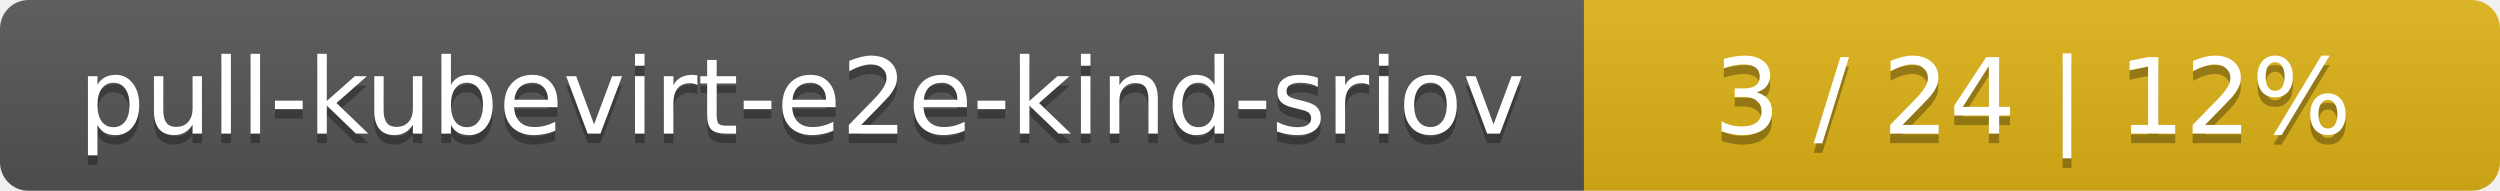
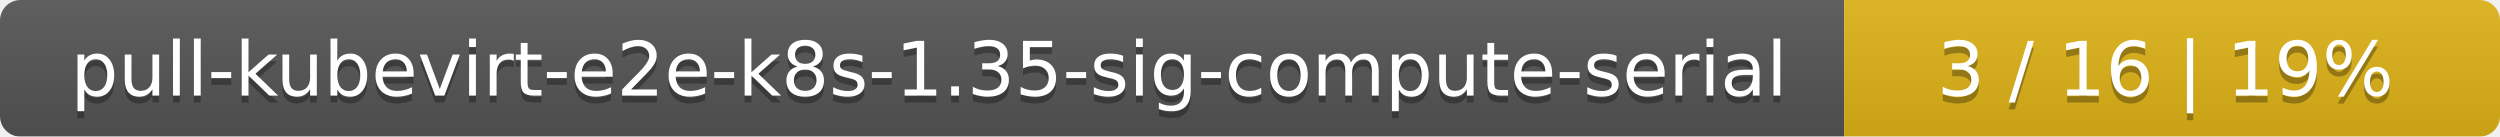
- <svg xmlns="http://www.w3.org/2000/svg" width="262" height="20">
+ <svg xmlns="http://www.w3.org/2000/svg" width="366" height="20">
  <linearGradient id="smooth" x2="0" y2="100%">
    <stop offset="0" stop-color="#bbb" stop-opacity=".1" />
    <stop offset="1" stop-opacity=".1" />
  </linearGradient>
  <mask id="round">
-     <rect width="262" height="20" rx="3" fill="#fff" />
+     <rect width="366" height="20" rx="3" fill="#fff" />
  </mask>
  <g mask="url(#round)">
-     <rect width="166" height="20" fill="#555" />
-     <rect x="166" width="96" height="20" fill="#dfb317" />
-     <rect width="262" height="20" fill="url(#smooth)" />
+     <rect width="270" height="20" fill="#555" />
+     <rect x="270" width="96" height="20" fill="#dfb317" />
+     <rect width="366" height="20" fill="url(#smooth)" />
  </g>
  <g fill="#fff" text-anchor="middle" font-family="DejaVu Sans,Verdana,Geneva,sans-serif" font-size="11">
-     <text x="84" y="15" fill="#010101" fill-opacity=".3">pull-kubevirt-e2e-kind-sriov</text>
-     <text x="84" y="14">pull-kubevirt-e2e-kind-sriov</text>
-     <text x="213" y="15" fill="#010101" fill-opacity=".3">3 / 24    |    12%</text>
-     <text x="213" y="14">3 / 24    |    12%</text>
+     <text x="136" y="15" fill="#010101" fill-opacity=".3">pull-kubevirt-e2e-k8s-1.35-sig-compute-serial</text>
+     <text x="136" y="14">pull-kubevirt-e2e-k8s-1.35-sig-compute-serial</text>
+     <text x="317" y="15" fill="#010101" fill-opacity=".3">3 / 16    |    19%</text>
+     <text x="317" y="14">3 / 16    |    19%</text>
  </g>
</svg>
